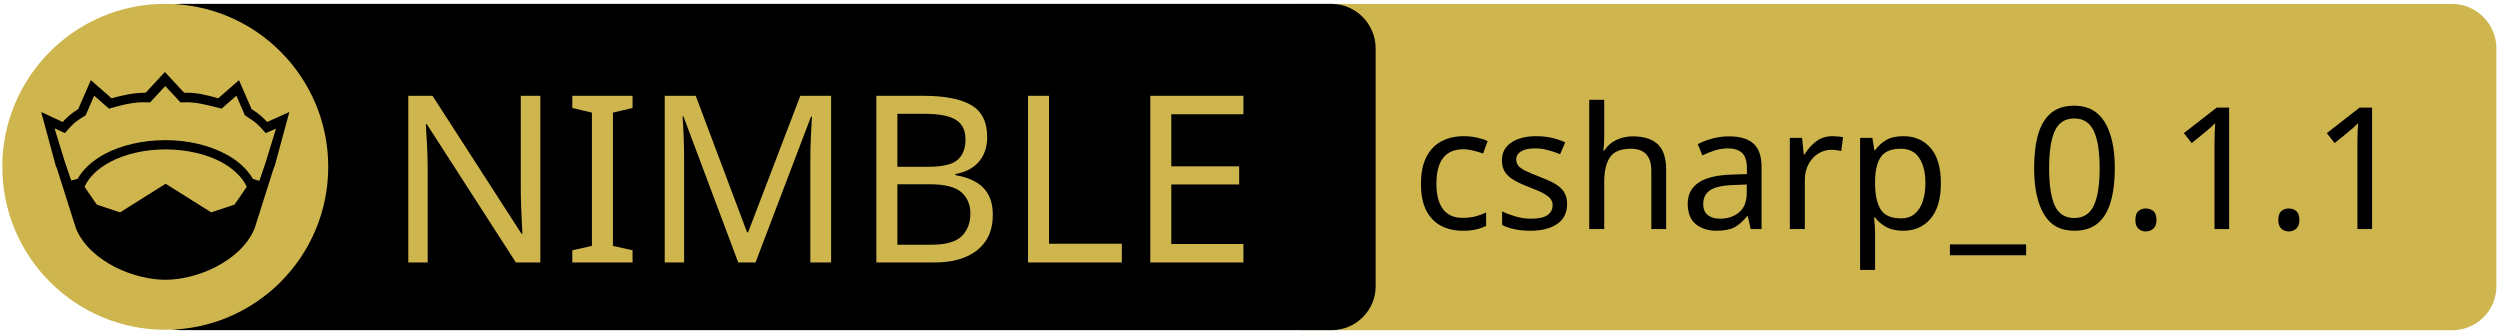
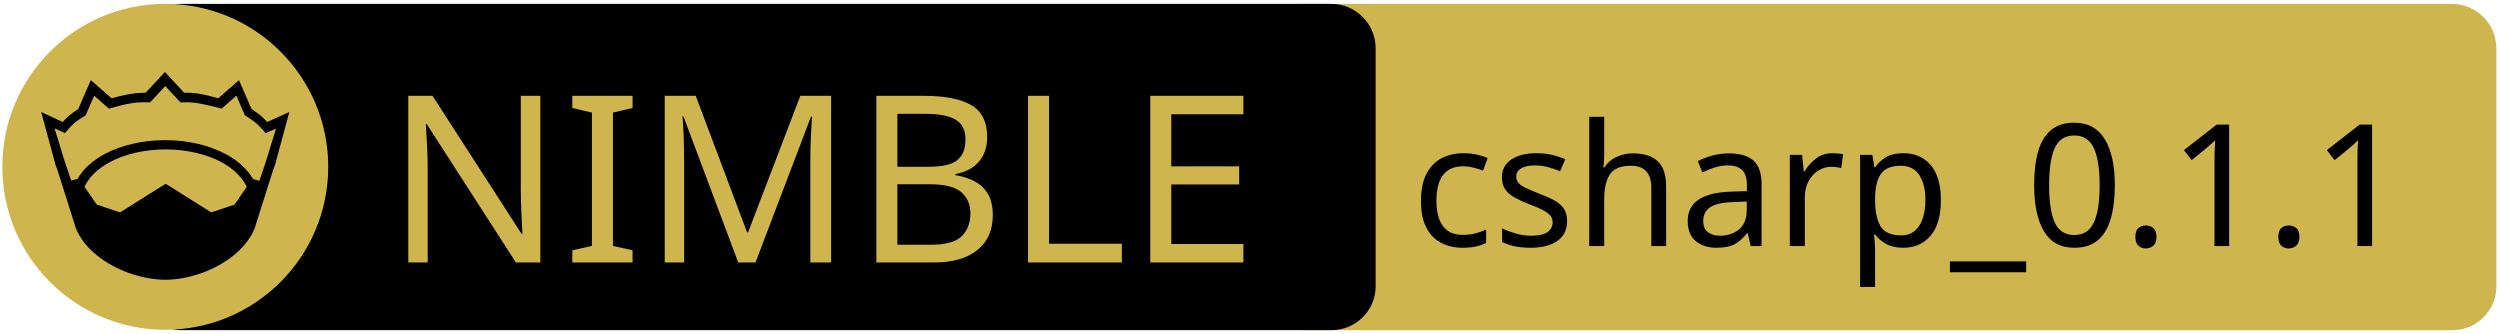
<svg xmlns="http://www.w3.org/2000/svg" xmlns:xlink="http://www.w3.org/1999/xlink" width="675" height="90" xml:space="preserve" version="1.1">
  <a xlink:href="https://github.com/linksplatform/Data.Triplets">
    <g>
      <path fill="#CEB54D" id="svg_15" d="m662.123,89.159l-310.5,0c-6.6,0 -12,-5.4 -12,-12l0,-64.1c0,-6.6 5.4,-12 12,-12l310.4,0c6.6,0 12,5.4 12,12l0,64.1c0.1,6.6 -5.3,12 -11.9,12z" />
      <path id="svg_1" d="m359.524,89.139l-310.5,0c-6.6,0 -12,-5.4 -12,-12l0,-64.1c0,-6.6 5.4,-12 12,-12l310.4,0c6.6,0 12,5.4 12,12l0,64.1c0.1,6.6 -5.3,12 -11.9,12z" />
      <rect id="svg_2" fill="none" height="45.9" width="315.3" class="st0" y="24.539" x="60.224" />
      <circle id="svg_4" fill="#CEB54D" r="44" cy="45.039" cx="44.624" class="st1" />
      <g id="XMLID_4_">
        <path id="svg_5" d="m78.124,30.239l-3.9,14.4l-0.4,1l-5.1,16.1c0,0 0,0 0,0c-2,4.7 -6.1,8.1 -10.6,10.4c-4.5,2.3 -9.5,3.4 -13.5,3.4c-4,0 -8.9,-1.1 -13.5,-3.4c-4.5,-2.3 -8.6,-5.7 -10.6,-10.4c0,0 0,0 0,0l-5.1,-16.1l-0.4,-1l-3.9,-14.4l5.8,2.7c0.9,-1 2,-2.1 4.2,-3.5l3.4,-7.8l5.6,4.9c2.9,-0.8 5.8,-1.5 9.2,-1.5l5.2,-5.6l5.2,5.6c3.4,-0.1 6.4,0.7 9.2,1.5l5.6,-4.9l3.4,7.8c2.2,1.4 3.3,2.5 4.2,3.5l6,-2.7z" />
        <g id="XMLID_6_">
          <g id="svg_6">
            <path id="svg_7" fill="#CEB54D" d="m66.624,50.439l-3.3,4.8l-6.3,2.1l-12.1,-7.6c-0.1,-0.1 -0.3,-0.1 -0.4,0l-12.1,7.6l-6.3,-2.1l-3.3,-4.8c1.2,-2.6 3.5,-4.9 6.9,-6.7c3.9,-2.1 9.2,-3.4 15,-3.4c5.7,0 11,1.3 15,3.4c3.3,1.8 5.7,4.1 6.9,6.7z" class="st1" />
          </g>
          <g id="svg_8" />
        </g>
        <g id="XMLID_5_">
          <g id="svg_9">
            <path id="svg_10" fill="#CEB54D" d="m74.524,34.739l-2.8,9.1l-1.7,5l-1.6,-0.5c0,0 -0.1,0 -0.1,0c-1.6,-2.7 -4.2,-5.1 -7.5,-6.8c-4.4,-2.3 -10,-3.7 -16.2,-3.7c-6.2,0 -11.9,1.4 -16.3,3.7c-3.3,1.8 -5.9,4.1 -7.4,6.8c0,0 -0.1,0 -0.1,0l-1.6,0.4l-1.7,-5l-2.8,-9.1l2.8,1.3l0.6,-0.7c1.2,-1.3 1.8,-2.2 4.7,-3.9l0.3,-0.2l2.3,-5.3l4,3.5l0.7,-0.2c3.2,-0.9 6.3,-1.7 9.8,-1.5l0.6,0l4.1,-4.4l4.1,4.4l0.6,0c3.5,-0.2 6.5,0.7 9.8,1.5l0.7,0.2l4,-3.5l2.3,5.3l0.3,0.2c2.9,1.8 3.5,2.6 4.7,3.9l0.6,0.7l2.8,-1.2z" class="st1" />
          </g>
          <g id="svg_11" />
        </g>
      </g>
      <text x="-442" y="-350.021" id="svg_16" font-size="63px" font-family="'PT Sans Caption'" fill="#CEB54D" class="st1 st2 st3" transform="matrix(1 0 0 1 546.13 420.879)">NIMBLE</text>
-       <text x="-165" y="-359.031" id="svg_17" font-size="45.938px" font-family="'PT Sans Caption'" fill="#000000" class="st1 st2 st3" transform="matrix(1 0 0 1 546.13 420.879)">csharp_0.1.1</text>
+       <text x="-165" y="-354.438" id="svg_17" font-size="45.938px" font-family="'PT Sans Caption'" fill="#000000" class="st1 st2 st3" transform="matrix(1 0 0 1 546.13 420.879)">csharp_0.1.1</text>
    </g>
  </a>
</svg>
